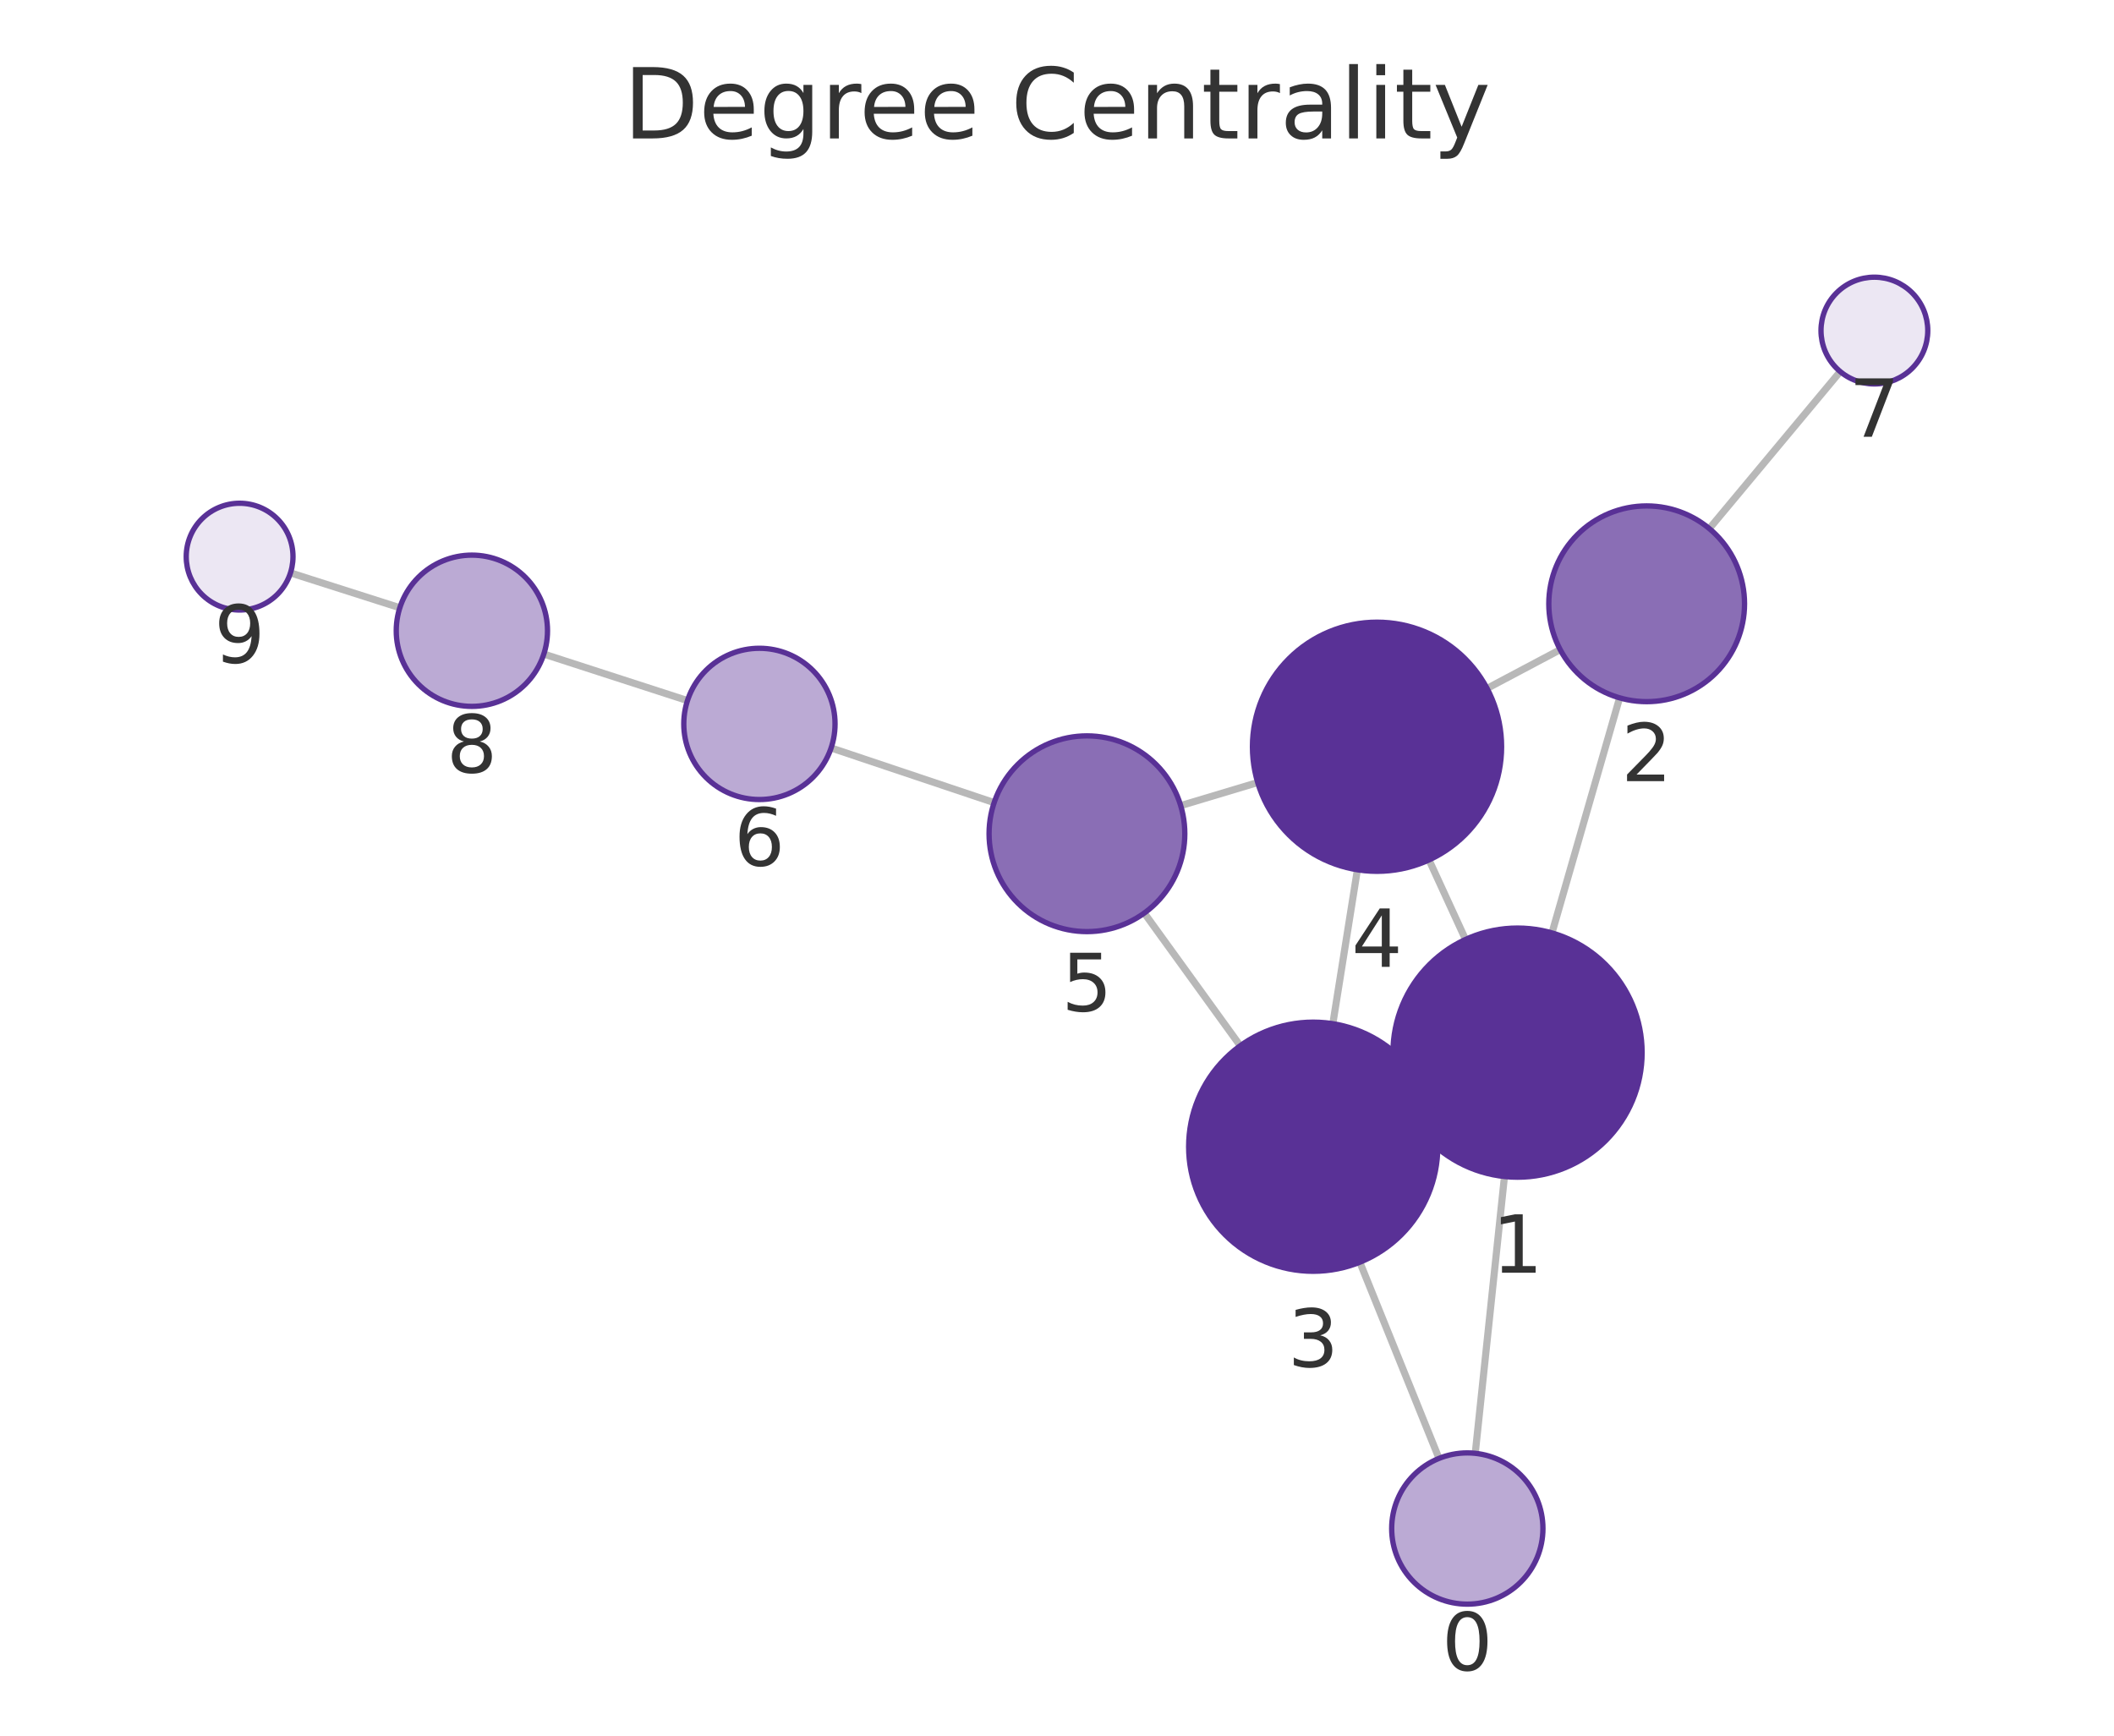
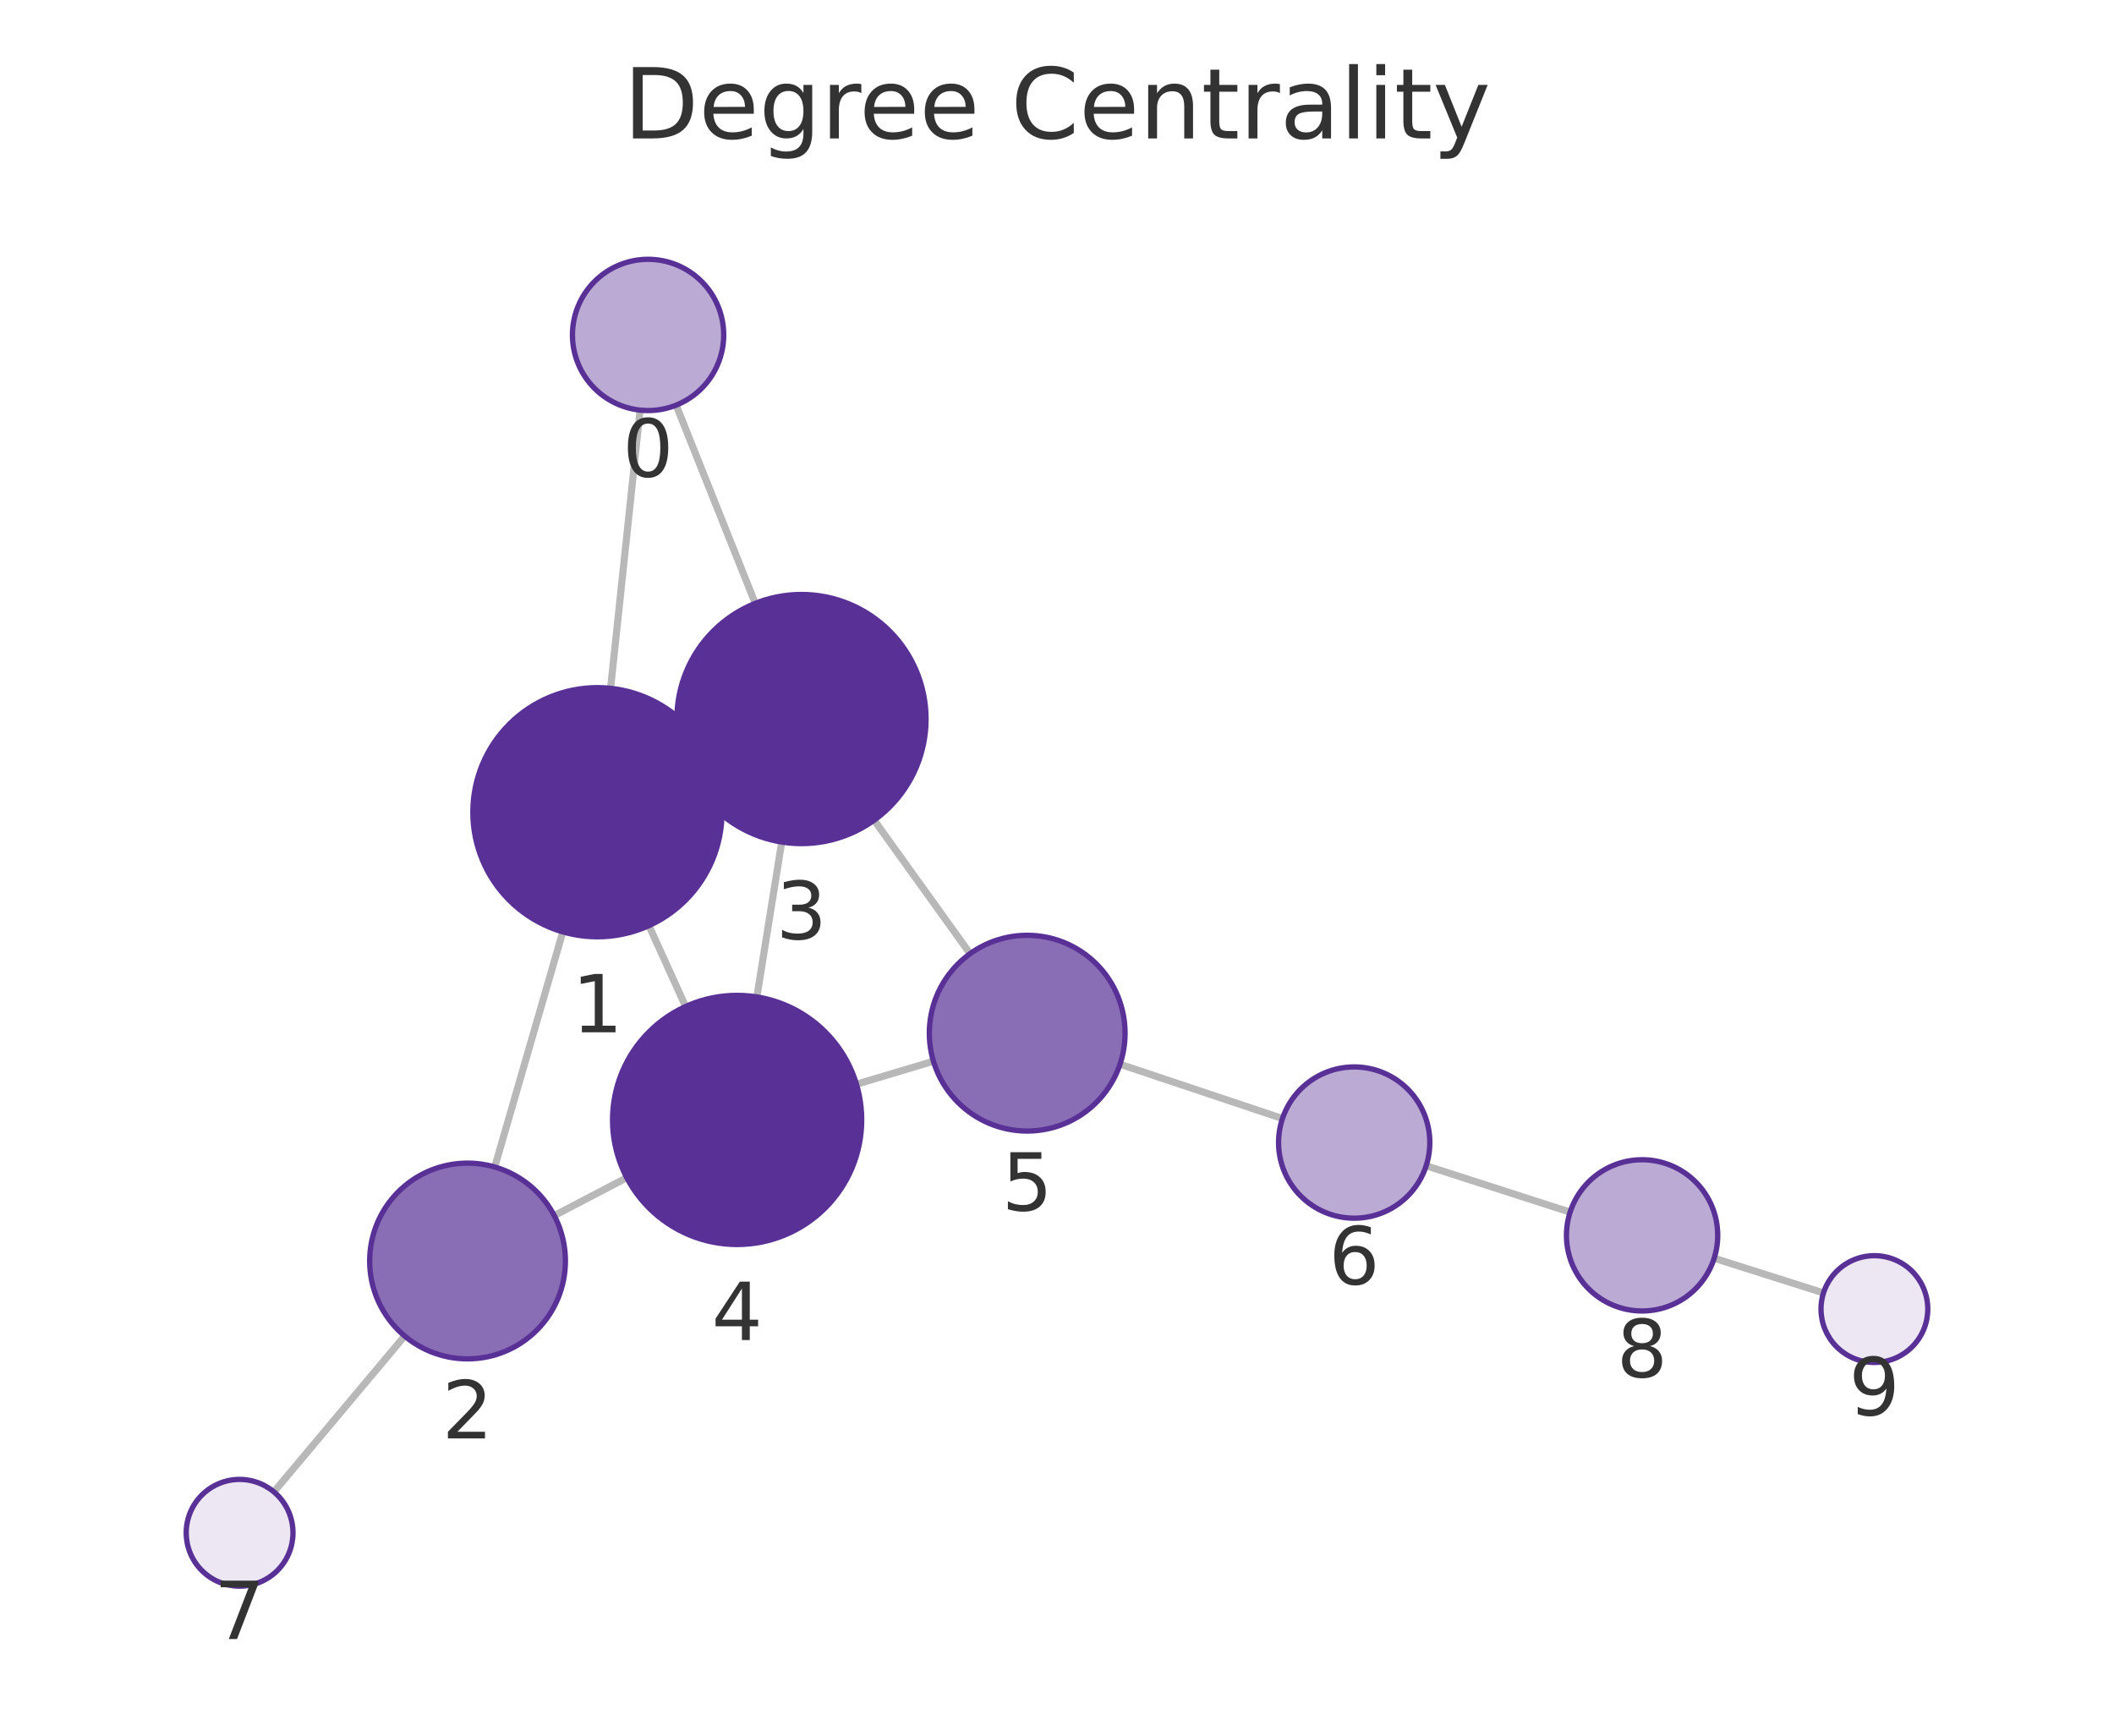
<svg xmlns="http://www.w3.org/2000/svg" xmlns:xlink="http://www.w3.org/1999/xlink" width="237.6pt" height="195.078pt" viewBox="0 0 237.6 195.078" version="1.1">
  <defs>
    <style type="text/css">*{stroke-linejoin: round; stroke-linecap: butt}</style>
  </defs>
  <g id="figure_1">
    <g id="patch_1">
      <path d="M 0 195.078  L 237.6 195.078  L 237.6 0  L 0 0  L 0 195.078  z " style="fill: none" />
    </g>
    <g id="axes_1">
      <g id="patch_2">
        <path d="M 7.2 187.878  L 230.4 187.878  L 230.4 21.558  L 7.2 21.558  L 7.2 187.878  z " style="fill: none" />
      </g>
      <g id="EdgeCollection_1">
-         <path d="M 165.808 163.345  L 169.092 132.233  " clip-path="url(#p0c7739e6d2)" style="fill: #b8b8b8; stroke: #b8b8b8; stroke-width: 0.8" />
-         <path d="M 161.735 163.916  L 152.837 141.867  " clip-path="url(#p0c7739e6d2)" style="fill: #b8b8b8; stroke: #b8b8b8; stroke-width: 0.8" />
-         <path d="M 174.432 104.856  L 182.034 78.434  " clip-path="url(#p0c7739e6d2)" style="fill: #b8b8b8; stroke: #b8b8b8; stroke-width: 0.8" />
-         <path d="M 157.845 124.166  L 160.314 123.029  " clip-path="url(#p0c7739e6d2)" style="fill: #b8b8b8; stroke: #b8b8b8; stroke-width: 0.8" />
-         <path d="M 164.717 105.589  L 160.612 96.653  " clip-path="url(#p0c7739e6d2)" style="fill: #b8b8b8; stroke: #b8b8b8; stroke-width: 0.8" />
-         <path d="M 175.356 73.015  L 167.137 77.373  " clip-path="url(#p0c7739e6d2)" style="fill: #b8b8b8; stroke: #b8b8b8; stroke-width: 0.8" />
-         <path d="M 192.118 59.413  L 206.828 41.763  " clip-path="url(#p0c7739e6d2)" style="fill: #b8b8b8; stroke: #b8b8b8; stroke-width: 0.8" />
-         <path d="M 149.802 115.06  L 152.562 97.756  " clip-path="url(#p0c7739e6d2)" style="fill: #b8b8b8; stroke: #b8b8b8; stroke-width: 0.8" />
-         <path d="M 139.395 117.539  L 128.61 102.622  " clip-path="url(#p0c7739e6d2)" style="fill: #b8b8b8; stroke: #b8b8b8; stroke-width: 0.8" />
-         <path d="M 141.358 87.952  L 132.702 90.548  " clip-path="url(#p0c7739e6d2)" style="fill: #b8b8b8; stroke: #b8b8b8; stroke-width: 0.8" />
-         <path d="M 111.736 90.21  L 93.412 84.065  " clip-path="url(#p0c7739e6d2)" style="fill: #b8b8b8; stroke: #b8b8b8; stroke-width: 0.8" />
-         <path d="M 77.267 78.743  L 61.123 73.513  " clip-path="url(#p0c7739e6d2)" style="fill: #b8b8b8; stroke: #b8b8b8; stroke-width: 0.8" />
-         <path d="M 44.939 68.309  L 32.647 64.387  " clip-path="url(#p0c7739e6d2)" style="fill: #b8b8b8; stroke: #b8b8b8; stroke-width: 0.8" />
+         <path d="M 71.943 46.097  L 68.625 77.367  " clip-path="url(#p1f70d92004)" style="fill: #b8b8b8; stroke: #b8b8b8; stroke-width: 0.8" />
+         <path d="M 75.992 45.538  L 84.887 67.815  " clip-path="url(#p1f70d92004)" style="fill: #b8b8b8; stroke: #b8b8b8; stroke-width: 0.8" />
+         <path d="M 63.255 104.737  L 55.606 131.164  " clip-path="url(#p1f70d92004)" style="fill: #b8b8b8; stroke: #b8b8b8; stroke-width: 0.8" />
+         <path d="M 79.882 85.473  L 77.343 86.632  " clip-path="url(#p1f70d92004)" style="fill: #b8b8b8; stroke: #b8b8b8; stroke-width: 0.8" />
+         <path d="M 72.934 104.037  L 77.061 113.126  " clip-path="url(#p1f70d92004)" style="fill: #b8b8b8; stroke: #b8b8b8; stroke-width: 0.8" />
+         <path d="M 62.294 136.63  L 70.444 132.365  " clip-path="url(#p1f70d92004)" style="fill: #b8b8b8; stroke: #b8b8b8; stroke-width: 0.8" />
+         <path d="M 45.48 150.159  L 30.786 167.681  " clip-path="url(#p1f70d92004)" style="fill: #b8b8b8; stroke: #b8b8b8; stroke-width: 0.8" />
+         <path d="M 87.86 94.64  L 85.066 112.05  " clip-path="url(#p1f70d92004)" style="fill: #b8b8b8; stroke: #b8b8b8; stroke-width: 0.8" />
+         <path d="M 98.248 92.185  L 109.031 107.19  " clip-path="url(#p1f70d92004)" style="fill: #b8b8b8; stroke: #b8b8b8; stroke-width: 0.8" />
+         <path d="M 96.261 121.862  L 104.912 119.275  " clip-path="url(#p1f70d92004)" style="fill: #b8b8b8; stroke: #b8b8b8; stroke-width: 0.8" />
+         <path d="M 125.882 119.613  L 144.141 125.721  " clip-path="url(#p1f70d92004)" style="fill: #b8b8b8; stroke: #b8b8b8; stroke-width: 0.8" />
+         <path d="M 160.292 131.025  L 176.471 136.24  " clip-path="url(#p1f70d92004)" style="fill: #b8b8b8; stroke: #b8b8b8; stroke-width: 0.8" />
+         <path d="M 192.663 141.419  L 204.951 145.318  " clip-path="url(#p1f70d92004)" style="fill: #b8b8b8; stroke: #b8b8b8; stroke-width: 0.8" />
      </g>
      <g id="VertexCollection_1">
-         <path d="M 164.916 180.298  C 167.17 180.298 169.332 179.403 170.926 177.809  C 172.52 176.215 173.416 174.053 173.416 171.798  C 173.416 169.544 172.52 167.382 170.926 165.788  C 169.332 164.194 167.17 163.298 164.916 163.298  C 162.661 163.298 160.499 164.194 158.905 165.788  C 157.311 167.382 156.416 169.544 156.416 171.798  C 156.416 174.053 157.311 176.215 158.905 177.809  C 160.499 179.403 162.661 180.298 164.916 180.298  z " clip-path="url(#p0c7739e6d2)" style="fill: #bbaad4; stroke: #593196; stroke-width: 0.6" />
-         <path d="M 170.561 132.31  C 174.274 132.31 177.835 130.835 180.461 128.21  C 183.086 125.585 184.561 122.023 184.561 118.31  C 184.561 114.598 183.086 111.036 180.461 108.411  C 177.835 105.786 174.274 104.31 170.561 104.31  C 166.849 104.31 163.287 105.786 160.662 108.411  C 158.037 111.036 156.561 114.598 156.561 118.31  C 156.561 122.023 158.037 125.585 160.662 128.21  C 163.287 130.835 166.849 132.31 170.561 132.31  z " clip-path="url(#p0c7739e6d2)" style="fill: #593196; stroke: #593196; stroke-width: 0.6" />
-         <path d="M 185.075 78.863  C 187.992 78.863 190.79 77.704 192.853 75.641  C 194.916 73.578 196.075 70.78 196.075 67.863  C 196.075 64.945 194.916 62.147 192.853 60.084  C 190.79 58.022 187.992 56.863 185.075 56.863  C 182.158 56.863 179.36 58.022 177.297 60.084  C 175.234 62.147 174.075 64.945 174.075 67.863  C 174.075 70.78 175.234 73.578 177.297 75.641  C 179.36 77.704 182.158 78.863 185.075 78.863  z " clip-path="url(#p0c7739e6d2)" style="fill: #8a6eb5; stroke: #593196; stroke-width: 0.6" />
-         <path d="M 147.597 142.885  C 151.31 142.885 154.871 141.41 157.497 138.784  C 160.122 136.159 161.597 132.598 161.597 128.885  C 161.597 125.172 160.122 121.611 157.497 118.985  C 154.871 116.36 151.31 114.885 147.597 114.885  C 143.884 114.885 140.323 116.36 137.698 118.985  C 135.072 121.611 133.597 125.172 133.597 128.885  C 133.597 132.598 135.072 136.159 137.698 138.784  C 140.323 141.41 143.884 142.885 147.597 142.885  z " clip-path="url(#p0c7739e6d2)" style="fill: #593196; stroke: #593196; stroke-width: 0.6" />
-         <path d="M 154.768 97.931  C 158.481 97.931 162.042 96.456 164.667 93.83  C 167.293 91.205 168.768 87.644 168.768 83.931  C 168.768 80.218 167.293 76.657 164.667 74.031  C 162.042 71.406 158.481 69.931 154.768 69.931  C 151.055 69.931 147.494 71.406 144.868 74.031  C 142.243 76.657 140.768 80.218 140.768 83.931  C 140.768 87.644 142.243 91.205 144.868 93.83  C 147.494 96.456 151.055 97.931 154.768 97.931  z " clip-path="url(#p0c7739e6d2)" style="fill: #593196; stroke: #593196; stroke-width: 0.6" />
-         <path d="M 122.165 104.708  C 125.082 104.708 127.881 103.549 129.943 101.486  C 132.006 99.423 133.165 96.625 133.165 93.708  C 133.165 90.79 132.006 87.992 129.943 85.929  C 127.881 83.867 125.082 82.708 122.165 82.708  C 119.248 82.708 116.45 83.867 114.387 85.929  C 112.324 87.992 111.165 90.79 111.165 93.708  C 111.165 96.625 112.324 99.423 114.387 101.486  C 116.45 103.549 119.248 104.708 122.165 104.708  z " clip-path="url(#p0c7739e6d2)" style="fill: #8a6eb5; stroke: #593196; stroke-width: 0.6" />
-         <path d="M 85.353 89.863  C 87.607 89.863 89.769 88.967 91.363 87.373  C 92.957 85.779 93.853 83.617 93.853 81.363  C 93.853 79.109 92.957 76.946 91.363 75.352  C 89.769 73.758 87.607 72.863 85.353 72.863  C 83.099 72.863 80.936 73.758 79.342 75.352  C 77.748 76.946 76.853 79.109 76.853 81.363  C 76.853 83.617 77.748 85.779 79.342 87.373  C 80.936 88.967 83.099 89.863 85.353 89.863  z " clip-path="url(#p0c7739e6d2)" style="fill: #bbaad4; stroke: #593196; stroke-width: 0.6" />
-         <path d="M 210.669 43.154  C 212.26 43.154 213.787 42.522 214.912 41.396  C 216.037 40.271 216.669 38.745 216.669 37.154  C 216.669 35.563 216.037 34.036 214.912 32.911  C 213.787 31.786 212.26 31.154 210.669 31.154  C 209.078 31.154 207.552 31.786 206.427 32.911  C 205.301 34.036 204.669 35.563 204.669 37.154  C 204.669 38.745 205.301 40.271 206.427 41.396  C 207.552 42.522 209.078 43.154 210.669 43.154  z " clip-path="url(#p0c7739e6d2)" style="fill: #ece7f3; stroke: #593196; stroke-width: 0.6" />
-         <path d="M 53.036 79.393  C 55.291 79.393 57.453 78.498 59.047 76.904  C 60.641 75.31 61.536 73.147 61.536 70.893  C 61.536 68.639 60.641 66.477 59.047 64.883  C 57.453 63.289 55.291 62.393 53.036 62.393  C 50.782 62.393 48.62 63.289 47.026 64.883  C 45.432 66.477 44.536 68.639 44.536 70.893  C 44.536 73.147 45.432 75.31 47.026 76.904  C 48.62 78.498 50.782 79.393 53.036 79.393  z " clip-path="url(#p0c7739e6d2)" style="fill: #bbaad4; stroke: #593196; stroke-width: 0.6" />
-         <path d="M 26.931 68.563  C 28.522 68.563 30.048 67.931 31.173 66.806  C 32.299 65.681 32.931 64.155 32.931 62.563  C 32.931 60.972 32.299 59.446 31.173 58.321  C 30.048 57.196 28.522 56.563 26.931 56.563  C 25.34 56.563 23.813 57.196 22.688 58.321  C 21.563 59.446 20.931 60.972 20.931 62.563  C 20.931 64.155 21.563 65.681 22.688 66.806  C 23.813 67.931 25.34 68.563 26.931 68.563  z " clip-path="url(#p0c7739e6d2)" style="fill: #ece7f3; stroke: #593196; stroke-width: 0.6" />
+         <path d="M 72.84 46.144  C 75.094 46.144 77.257 45.249 78.851 43.655  C 80.445 42.061 81.34 39.899 81.34 37.644  C 81.34 35.39 80.445 33.228 78.851 31.634  C 77.257 30.04 75.094 29.144 72.84 29.144  C 70.586 29.144 68.424 30.04 66.83 31.634  C 65.236 33.228 64.34 35.39 64.34 37.644  C 64.34 39.899 65.236 42.061 66.83 43.655  C 68.424 45.249 70.586 46.144 72.84 46.144  z " clip-path="url(#p1f70d92004)" style="fill: #bbaad4; stroke: #593196; stroke-width: 0.6" />
+         <path d="M 67.147 105.289  C 70.86 105.289 74.421 103.814 77.047 101.189  C 79.672 98.563 81.147 95.002 81.147 91.289  C 81.147 87.576 79.672 84.015 77.047 81.39  C 74.421 78.764 70.86 77.289 67.147 77.289  C 63.434 77.289 59.873 78.764 57.248 81.39  C 54.622 84.015 53.147 87.576 53.147 91.289  C 53.147 95.002 54.622 98.563 57.248 101.189  C 59.873 103.814 63.434 105.289 67.147 105.289  z " clip-path="url(#p1f70d92004)" style="fill: #593196; stroke: #593196; stroke-width: 0.6" />
+         <path d="M 52.548 152.73  C 55.465 152.73 58.263 151.571 60.326 149.508  C 62.389 147.446 63.548 144.647 63.548 141.73  C 63.548 138.813 62.389 136.015 60.326 133.952  C 58.263 131.889 55.465 130.73 52.548 130.73  C 49.63 130.73 46.832 131.889 44.769 133.952  C 42.707 136.015 41.548 138.813 41.548 141.73  C 41.548 144.647 42.707 147.446 44.769 149.508  C 46.832 151.571 49.63 152.73 52.548 152.73  z " clip-path="url(#p1f70d92004)" style="fill: #8a6eb5; stroke: #593196; stroke-width: 0.6" />
+         <path d="M 90.078 94.816  C 93.791 94.816 97.352 93.341 99.978 90.716  C 102.603 88.091 104.078 84.529 104.078 80.816  C 104.078 77.104 102.603 73.542 99.978 70.917  C 97.352 68.292 93.791 66.816 90.078 66.816  C 86.365 66.816 82.804 68.292 80.179 70.917  C 77.553 73.542 76.078 77.104 76.078 80.816  C 76.078 84.529 77.553 88.091 80.179 90.716  C 82.804 93.341 86.365 94.816 90.078 94.816  z " clip-path="url(#p1f70d92004)" style="fill: #593196; stroke: #593196; stroke-width: 0.6" />
+         <path d="M 82.848 139.874  C 86.561 139.874 90.122 138.398 92.748 135.773  C 95.373 133.148 96.848 129.586 96.848 125.874  C 96.848 122.161 95.373 118.599 92.748 115.974  C 90.122 113.349 86.561 111.874 82.848 111.874  C 79.135 111.874 75.574 113.349 72.949 115.974  C 70.323 118.599 68.848 122.161 68.848 125.874  C 68.848 129.586 70.323 133.148 72.949 135.773  C 75.574 138.398 79.135 139.874 82.848 139.874  z " clip-path="url(#p1f70d92004)" style="fill: #593196; stroke: #593196; stroke-width: 0.6" />
+         <path d="M 115.45 127.123  C 118.368 127.123 121.166 125.964 123.229 123.901  C 125.291 121.838 126.45 119.04 126.45 116.123  C 126.45 113.206 125.291 110.407 123.229 108.345  C 121.166 106.282 118.368 105.123 115.45 105.123  C 112.533 105.123 109.735 106.282 107.672 108.345  C 105.609 110.407 104.45 113.206 104.45 116.123  C 104.45 119.04 105.609 121.838 107.672 123.901  C 109.735 125.964 112.533 127.123 115.45 127.123  z " clip-path="url(#p1f70d92004)" style="fill: #8a6eb5; stroke: #593196; stroke-width: 0.6" />
+         <path d="M 152.202 136.918  C 154.457 136.918 156.619 136.022 158.213 134.428  C 159.807 132.834 160.702 130.672 160.702 128.418  C 160.702 126.163 159.807 124.001 158.213 122.407  C 156.619 120.813 154.457 119.918 152.202 119.918  C 149.948 119.918 147.786 120.813 146.192 122.407  C 144.598 124.001 143.702 126.163 143.702 128.418  C 143.702 130.672 144.598 132.834 146.192 134.428  C 147.786 136.022 149.948 136.918 152.202 136.918  z " clip-path="url(#p1f70d92004)" style="fill: #bbaad4; stroke: #593196; stroke-width: 0.6" />
+         <path d="M 26.93 178.278  C 28.521 178.278 30.048 177.646 31.173 176.521  C 32.298 175.396 32.93 173.87 32.93 172.278  C 32.93 170.687 32.298 169.161 31.173 168.036  C 30.048 166.911 28.521 166.278 26.93 166.278  C 25.339 166.278 23.813 166.911 22.688 168.036  C 21.562 169.161 20.93 170.687 20.93 172.278  C 20.93 173.87 21.562 175.396 22.688 176.521  C 23.813 177.646 25.339 178.278 26.93 178.278  z " clip-path="url(#p1f70d92004)" style="fill: #ece7f3; stroke: #593196; stroke-width: 0.6" />
+         <path d="M 184.561 147.348  C 186.815 147.348 188.978 146.453 190.571 144.859  C 192.165 143.265 193.061 141.102 193.061 138.848  C 193.061 136.594 192.165 134.432 190.571 132.838  C 188.978 131.244 186.815 130.348 184.561 130.348  C 182.307 130.348 180.145 131.244 178.551 132.838  C 176.957 134.432 176.061 136.594 176.061 138.848  C 176.061 141.102 176.957 143.265 178.551 144.859  C 180.145 146.453 182.307 147.348 184.561 147.348  z " clip-path="url(#p1f70d92004)" style="fill: #bbaad4; stroke: #593196; stroke-width: 0.6" />
+         <path d="M 210.67 153.132  C 212.261 153.132 213.787 152.5 214.912 151.375  C 216.038 150.25 216.67 148.724 216.67 147.132  C 216.67 145.541 216.038 144.015 214.912 142.89  C 213.787 141.765 212.261 141.132 210.67 141.132  C 209.079 141.132 207.552 141.765 206.427 142.89  C 205.302 144.015 204.67 145.541 204.67 147.132  C 204.67 148.724 205.302 150.25 206.427 151.375  C 207.552 152.5 209.079 153.132 210.67 153.132  z " clip-path="url(#p1f70d92004)" style="fill: #ece7f3; stroke: #593196; stroke-width: 0.6" />
      </g>
      <g id="text_1">
-         <g clip-path="url(#p0c7739e6d2)">
-           <g style="fill: #333333" transform="translate(162.0525 187.7362) scale(0.09 -0.09)">
+         <g clip-path="url(#p1f70d92004)">
+           <g style="fill: #333333" transform="translate(69.97714 53.58235) scale(0.09 -0.09)">
            <defs>
              <path id="DejaVuSans-13" d="M 2034 4250  Q 1547 4250 1301 3770  Q 1056 3291 1056 2328  Q 1056 1369 1301 889  Q 1547 409 2034 409  Q 2525 409 2770 889  Q 3016 1369 3016 2328  Q 3016 3291 2770 3770  Q 2525 4250 2034 4250  z M 2034 4750  Q 2819 4750 3233 4129  Q 3647 3509 3647 2328  Q 3647 1150 3233 529  Q 2819 -91 2034 -91  Q 1250 -91 836 529  Q 422 1150 422 2328  Q 422 3509 836 4129  Q 1250 4750 2034 4750  z " transform="scale(0.015625)" />
            </defs>
            <use xlink:href="#DejaVuSans-13" />
          </g>
        </g>
      </g>
      <g id="text_2">
-         <g clip-path="url(#p0c7739e6d2)">
-           <g style="fill: #333333" transform="translate(167.6983 143.0483) scale(0.09 -0.09)">
+         <g clip-path="url(#p1f70d92004)">
+           <g style="fill: #333333" transform="translate(64.28394 116.0271) scale(0.09 -0.09)">
            <defs>
              <path id="DejaVuSans-14" d="M 794 531  L 1825 531  L 1825 4091  L 703 3866  L 703 4441  L 1819 4666  L 2450 4666  L 2450 531  L 3481 531  L 3481 0  L 794 0  L 794 531  z " transform="scale(0.015625)" />
            </defs>
            <use xlink:href="#DejaVuSans-14" />
          </g>
        </g>
      </g>
      <g id="text_3">
-         <g clip-path="url(#p0c7739e6d2)">
-           <g style="fill: #333333" transform="translate(182.2119 87.80049) scale(0.09 -0.09)">
+         <g clip-path="url(#p1f70d92004)">
+           <g style="fill: #333333" transform="translate(49.68452 161.6681) scale(0.09 -0.09)">
            <defs>
              <path id="DejaVuSans-15" d="M 1228 531  L 3431 531  L 3431 0  L 469 0  L 469 531  Q 828 903 1448 1529  Q 2069 2156 2228 2338  Q 2531 2678 2651 2914  Q 2772 3150 2772 3378  Q 2772 3750 2511 3984  Q 2250 4219 1831 4219  Q 1534 4219 1204 4116  Q 875 4013 500 3803  L 500 4441  Q 881 4594 1212 4672  Q 1544 4750 1819 4750  Q 2544 4750 2975 4387  Q 3406 4025 3406 3419  Q 3406 3131 3298 2873  Q 3191 2616 2906 2266  Q 2828 2175 2409 1742  Q 1991 1309 1228 531  z " transform="scale(0.015625)" />
            </defs>
            <use xlink:href="#DejaVuSans-15" />
          </g>
        </g>
      </g>
      <g id="text_4">
-         <g clip-path="url(#p0c7739e6d2)">
-           <g style="fill: #333333" transform="translate(144.734 153.6227) scale(0.09 -0.09)">
+         <g clip-path="url(#p1f70d92004)">
+           <g style="fill: #333333" transform="translate(87.2151 105.5543) scale(0.09 -0.09)">
            <defs>
              <path id="DejaVuSans-16" d="M 2597 2516  Q 3050 2419 3304 2112  Q 3559 1806 3559 1356  Q 3559 666 3084 287  Q 2609 -91 1734 -91  Q 1441 -91 1130 -33  Q 819 25 488 141  L 488 750  Q 750 597 1062 519  Q 1375 441 1716 441  Q 2309 441 2620 675  Q 2931 909 2931 1356  Q 2931 1769 2642 2001  Q 2353 2234 1838 2234  L 1294 2234  L 1294 2753  L 1863 2753  Q 2328 2753 2575 2939  Q 2822 3125 2822 3475  Q 2822 3834 2567 4026  Q 2313 4219 1838 4219  Q 1578 4219 1281 4162  Q 984 4106 628 3988  L 628 4550  Q 988 4650 1302 4700  Q 1616 4750 1894 4750  Q 2613 4750 3031 4423  Q 3450 4097 3450 3541  Q 3450 3153 3228 2886  Q 3006 2619 2597 2516  z " transform="scale(0.015625)" />
            </defs>
            <use xlink:href="#DejaVuSans-16" />
          </g>
        </g>
      </g>
      <g id="text_5">
-         <g clip-path="url(#p0c7739e6d2)">
-           <g style="fill: #333333" transform="translate(151.9046 108.6686) scale(0.09 -0.09)">
+         <g clip-path="url(#p1f70d92004)">
+           <g style="fill: #333333" transform="translate(79.9849 150.6114) scale(0.09 -0.09)">
            <defs>
              <path id="DejaVuSans-17" d="M 2419 4116  L 825 1625  L 2419 1625  L 2419 4116  z M 2253 4666  L 3047 4666  L 3047 1625  L 3713 1625  L 3713 1100  L 3047 1100  L 3047 0  L 2419 0  L 2419 1100  L 313 1100  L 313 1709  L 2253 4666  z " transform="scale(0.015625)" />
            </defs>
            <use xlink:href="#DejaVuSans-17" />
          </g>
        </g>
      </g>
      <g id="text_6">
-         <g clip-path="url(#p0c7739e6d2)">
-           <g style="fill: #333333" transform="translate(119.302 113.6455) scale(0.09 -0.09)">
+         <g clip-path="url(#p1f70d92004)">
+           <g style="fill: #333333" transform="translate(112.5873 136.0607) scale(0.09 -0.09)">
            <defs>
              <path id="DejaVuSans-18" d="M 691 4666  L 3169 4666  L 3169 4134  L 1269 4134  L 1269 2991  Q 1406 3038 1543 3061  Q 1681 3084 1819 3084  Q 2600 3084 3056 2656  Q 3513 2228 3513 1497  Q 3513 744 3044 326  Q 2575 -91 1722 -91  Q 1428 -91 1123 -41  Q 819 9 494 109  L 494 744  Q 775 591 1075 516  Q 1375 441 1709 441  Q 2250 441 2565 725  Q 2881 1009 2881 1497  Q 2881 1984 2565 2268  Q 2250 2553 1709 2553  Q 1456 2553 1204 2497  Q 953 2441 691 2322  L 691 4666  z " transform="scale(0.015625)" />
            </defs>
            <use xlink:href="#DejaVuSans-18" />
          </g>
        </g>
      </g>
      <g id="text_7">
-         <g clip-path="url(#p0c7739e6d2)">
-           <g style="fill: #333333" transform="translate(82.48965 97.30077) scale(0.09 -0.09)">
+         <g clip-path="url(#p1f70d92004)">
+           <g style="fill: #333333" transform="translate(149.3392 144.3554) scale(0.09 -0.09)">
            <defs>
              <path id="DejaVuSans-19" d="M 2113 2584  Q 1688 2584 1439 2293  Q 1191 2003 1191 1497  Q 1191 994 1439 701  Q 1688 409 2113 409  Q 2538 409 2786 701  Q 3034 994 3034 1497  Q 3034 2003 2786 2293  Q 2538 2584 2113 2584  z M 3366 4563  L 3366 3988  Q 3128 4100 2886 4159  Q 2644 4219 2406 4219  Q 1781 4219 1451 3797  Q 1122 3375 1075 2522  Q 1259 2794 1537 2939  Q 1816 3084 2150 3084  Q 2853 3084 3261 2657  Q 3669 2231 3669 1497  Q 3669 778 3244 343  Q 2819 -91 2113 -91  Q 1303 -91 875 529  Q 447 1150 447 2328  Q 447 3434 972 4092  Q 1497 4750 2381 4750  Q 2619 4750 2861 4703  Q 3103 4656 3366 4563  z " transform="scale(0.015625)" />
            </defs>
            <use xlink:href="#DejaVuSans-19" />
          </g>
        </g>
      </g>
      <g id="text_8">
-         <g clip-path="url(#p0c7739e6d2)">
-           <g style="fill: #333333" transform="translate(207.806 49.09167) scale(0.09 -0.09)">
+         <g clip-path="url(#p1f70d92004)">
+           <g style="fill: #333333" transform="translate(24.0671 184.2163) scale(0.09 -0.09)">
            <defs>
              <path id="DejaVuSans-1a" d="M 525 4666  L 3525 4666  L 3525 4397  L 1831 0  L 1172 0  L 2766 4134  L 525 4134  L 525 4666  z " transform="scale(0.015625)" />
            </defs>
            <use xlink:href="#DejaVuSans-1a" />
          </g>
        </g>
      </g>
      <g id="text_9">
-         <g clip-path="url(#p0c7739e6d2)">
-           <g style="fill: #333333" transform="translate(50.1733 86.83111) scale(0.09 -0.09)">
+         <g clip-path="url(#p1f70d92004)">
+           <g style="fill: #333333" transform="translate(181.698 154.7861) scale(0.09 -0.09)">
            <defs>
              <path id="DejaVuSans-1b" d="M 2034 2216  Q 1584 2216 1326 1975  Q 1069 1734 1069 1313  Q 1069 891 1326 650  Q 1584 409 2034 409  Q 2484 409 2743 651  Q 3003 894 3003 1313  Q 3003 1734 2745 1975  Q 2488 2216 2034 2216  z M 1403 2484  Q 997 2584 770 2862  Q 544 3141 544 3541  Q 544 4100 942 4425  Q 1341 4750 2034 4750  Q 2731 4750 3128 4425  Q 3525 4100 3525 3541  Q 3525 3141 3298 2862  Q 3072 2584 2669 2484  Q 3125 2378 3379 2068  Q 3634 1759 3634 1313  Q 3634 634 3220 271  Q 2806 -91 2034 -91  Q 1263 -91 848 271  Q 434 634 434 1313  Q 434 1759 690 2068  Q 947 2378 1403 2484  z M 1172 3481  Q 1172 3119 1398 2916  Q 1625 2713 2034 2713  Q 2441 2713 2670 2916  Q 2900 3119 2900 3481  Q 2900 3844 2670 4047  Q 2441 4250 2034 4250  Q 1625 4250 1398 4047  Q 1172 3844 1172 3481  z " transform="scale(0.015625)" />
            </defs>
            <use xlink:href="#DejaVuSans-1b" />
          </g>
        </g>
      </g>
      <g id="text_10">
-         <g clip-path="url(#p0c7739e6d2)">
-           <g style="fill: #333333" transform="translate(24.0677 74.50121) scale(0.09 -0.09)">
+         <g clip-path="url(#p1f70d92004)">
+           <g style="fill: #333333" transform="translate(207.8067 159.0703) scale(0.09 -0.09)">
            <defs>
              <path id="DejaVuSans-1c" d="M 703 97  L 703 672  Q 941 559 1184 500  Q 1428 441 1663 441  Q 2288 441 2617 861  Q 2947 1281 2994 2138  Q 2813 1869 2534 1725  Q 2256 1581 1919 1581  Q 1219 1581 811 2004  Q 403 2428 403 3163  Q 403 3881 828 4315  Q 1253 4750 1959 4750  Q 2769 4750 3195 4129  Q 3622 3509 3622 2328  Q 3622 1225 3098 567  Q 2575 -91 1691 -91  Q 1453 -91 1209 -44  Q 966 3 703 97  z M 1959 2075  Q 2384 2075 2632 2365  Q 2881 2656 2881 3163  Q 2881 3666 2632 3958  Q 2384 4250 1959 4250  Q 1534 4250 1286 3958  Q 1038 3666 1038 3163  Q 1038 2656 1286 2365  Q 1534 2075 1959 2075  z " transform="scale(0.015625)" />
            </defs>
            <use xlink:href="#DejaVuSans-1c" />
          </g>
        </g>
      </g>
      <g id="matplotlib.axis_1" />
      <g id="matplotlib.axis_2" />
      <g id="text_11">
        <g style="fill: #333333" transform="translate(70.06742 15.55828) scale(0.11 -0.11)">
          <defs>
            <path id="DejaVuSans-27" d="M 1259 4147  L 1259 519  L 2022 519  Q 2988 519 3436 956  Q 3884 1394 3884 2338  Q 3884 3275 3436 3711  Q 2988 4147 2022 4147  L 1259 4147  z M 628 4666  L 1925 4666  Q 3281 4666 3915 4102  Q 4550 3538 4550 2338  Q 4550 1131 3912 565  Q 3275 0 1925 0  L 628 0  L 628 4666  z " transform="scale(0.015625)" />
            <path id="DejaVuSans-48" d="M 3597 1894  L 3597 1613  L 953 1613  Q 991 1019 1311 708  Q 1631 397 2203 397  Q 2534 397 2845 478  Q 3156 559 3463 722  L 3463 178  Q 3153 47 2828 -22  Q 2503 -91 2169 -91  Q 1331 -91 842 396  Q 353 884 353 1716  Q 353 2575 817 3079  Q 1281 3584 2069 3584  Q 2775 3584 3186 3129  Q 3597 2675 3597 1894  z M 3022 2063  Q 3016 2534 2758 2815  Q 2500 3097 2075 3097  Q 1594 3097 1305 2825  Q 1016 2553 972 2059  L 3022 2063  z " transform="scale(0.015625)" />
            <path id="DejaVuSans-4a" d="M 2906 1791  Q 2906 2416 2648 2759  Q 2391 3103 1925 3103  Q 1463 3103 1205 2759  Q 947 2416 947 1791  Q 947 1169 1205 825  Q 1463 481 1925 481  Q 2391 481 2648 825  Q 2906 1169 2906 1791  z M 3481 434  Q 3481 -459 3084 -895  Q 2688 -1331 1869 -1331  Q 1566 -1331 1297 -1286  Q 1028 -1241 775 -1147  L 775 -588  Q 1028 -725 1275 -790  Q 1522 -856 1778 -856  Q 2344 -856 2625 -561  Q 2906 -266 2906 331  L 2906 616  Q 2728 306 2450 153  Q 2172 0 1784 0  Q 1141 0 747 490  Q 353 981 353 1791  Q 353 2603 747 3093  Q 1141 3584 1784 3584  Q 2172 3584 2450 3431  Q 2728 3278 2906 2969  L 2906 3500  L 3481 3500  L 3481 434  z " transform="scale(0.015625)" />
            <path id="DejaVuSans-55" d="M 2631 2963  Q 2534 3019 2420 3045  Q 2306 3072 2169 3072  Q 1681 3072 1420 2755  Q 1159 2438 1159 1844  L 1159 0  L 581 0  L 581 3500  L 1159 3500  L 1159 2956  Q 1341 3275 1631 3429  Q 1922 3584 2338 3584  Q 2397 3584 2469 3576  Q 2541 3569 2628 3553  L 2631 2963  z " transform="scale(0.015625)" />
            <path id="DejaVuSans-3" transform="scale(0.015625)" />
            <path id="DejaVuSans-26" d="M 4122 4306  L 4122 3641  Q 3803 3938 3442 4084  Q 3081 4231 2675 4231  Q 1875 4231 1450 3742  Q 1025 3253 1025 2328  Q 1025 1406 1450 917  Q 1875 428 2675 428  Q 3081 428 3442 575  Q 3803 722 4122 1019  L 4122 359  Q 3791 134 3420 21  Q 3050 -91 2638 -91  Q 1578 -91 968 557  Q 359 1206 359 2328  Q 359 3453 968 4101  Q 1578 4750 2638 4750  Q 3056 4750 3426 4639  Q 3797 4528 4122 4306  z " transform="scale(0.015625)" />
            <path id="DejaVuSans-51" d="M 3513 2113  L 3513 0  L 2938 0  L 2938 2094  Q 2938 2591 2744 2837  Q 2550 3084 2163 3084  Q 1697 3084 1428 2787  Q 1159 2491 1159 1978  L 1159 0  L 581 0  L 581 3500  L 1159 3500  L 1159 2956  Q 1366 3272 1645 3428  Q 1925 3584 2291 3584  Q 2894 3584 3203 3211  Q 3513 2838 3513 2113  z " transform="scale(0.015625)" />
            <path id="DejaVuSans-57" d="M 1172 4494  L 1172 3500  L 2356 3500  L 2356 3053  L 1172 3053  L 1172 1153  Q 1172 725 1289 603  Q 1406 481 1766 481  L 2356 481  L 2356 0  L 1766 0  Q 1100 0 847 248  Q 594 497 594 1153  L 594 3053  L 172 3053  L 172 3500  L 594 3500  L 594 4494  L 1172 4494  z " transform="scale(0.015625)" />
            <path id="DejaVuSans-44" d="M 2194 1759  Q 1497 1759 1228 1600  Q 959 1441 959 1056  Q 959 750 1161 570  Q 1363 391 1709 391  Q 2188 391 2477 730  Q 2766 1069 2766 1631  L 2766 1759  L 2194 1759  z M 3341 1997  L 3341 0  L 2766 0  L 2766 531  Q 2569 213 2275 61  Q 1981 -91 1556 -91  Q 1019 -91 701 211  Q 384 513 384 1019  Q 384 1609 779 1909  Q 1175 2209 1959 2209  L 2766 2209  L 2766 2266  Q 2766 2663 2505 2880  Q 2244 3097 1772 3097  Q 1472 3097 1187 3025  Q 903 2953 641 2809  L 641 3341  Q 956 3463 1253 3523  Q 1550 3584 1831 3584  Q 2591 3584 2966 3190  Q 3341 2797 3341 1997  z " transform="scale(0.015625)" />
            <path id="DejaVuSans-4f" d="M 603 4863  L 1178 4863  L 1178 0  L 603 0  L 603 4863  z " transform="scale(0.015625)" />
            <path id="DejaVuSans-4c" d="M 603 3500  L 1178 3500  L 1178 0  L 603 0  L 603 3500  z M 603 4863  L 1178 4863  L 1178 4134  L 603 4134  L 603 4863  z " transform="scale(0.015625)" />
            <path id="DejaVuSans-5c" d="M 2059 -325  Q 1816 -950 1584 -1140  Q 1353 -1331 966 -1331  L 506 -1331  L 506 -850  L 844 -850  Q 1081 -850 1212 -737  Q 1344 -625 1503 -206  L 1606 56  L 191 3500  L 800 3500  L 1894 763  L 2988 3500  L 3597 3500  L 2059 -325  z " transform="scale(0.015625)" />
          </defs>
          <use xlink:href="#DejaVuSans-27" />
          <use xlink:href="#DejaVuSans-48" transform="translate(77 0)" />
          <use xlink:href="#DejaVuSans-4a" transform="translate(138.5312 0)" />
          <use xlink:href="#DejaVuSans-55" transform="translate(202.0156 0)" />
          <use xlink:href="#DejaVuSans-48" transform="translate(240.9219 0)" />
          <use xlink:href="#DejaVuSans-48" transform="translate(302.4531 0)" />
          <use xlink:href="#DejaVuSans-3" transform="translate(363.9844 0)" />
          <use xlink:href="#DejaVuSans-26" transform="translate(395.7656 0)" />
          <use xlink:href="#DejaVuSans-48" transform="translate(465.5938 0)" />
          <use xlink:href="#DejaVuSans-51" transform="translate(527.125 0)" />
          <use xlink:href="#DejaVuSans-57" transform="translate(590.5 0)" />
          <use xlink:href="#DejaVuSans-55" transform="translate(629.7031 0)" />
          <use xlink:href="#DejaVuSans-44" transform="translate(670.8125 0)" />
          <use xlink:href="#DejaVuSans-4f" transform="translate(732.0938 0)" />
          <use xlink:href="#DejaVuSans-4c" transform="translate(759.875 0)" />
          <use xlink:href="#DejaVuSans-57" transform="translate(787.6562 0)" />
          <use xlink:href="#DejaVuSans-5c" transform="translate(826.8594 0)" />
        </g>
      </g>
    </g>
  </g>
  <defs>
-     <clipPath id="p0c7739e6d2">
+     <clipPath id="p1f70d92004">
      <rect x="7.2" y="21.558" width="223.2" height="166.32" />
    </clipPath>
  </defs>
</svg>
